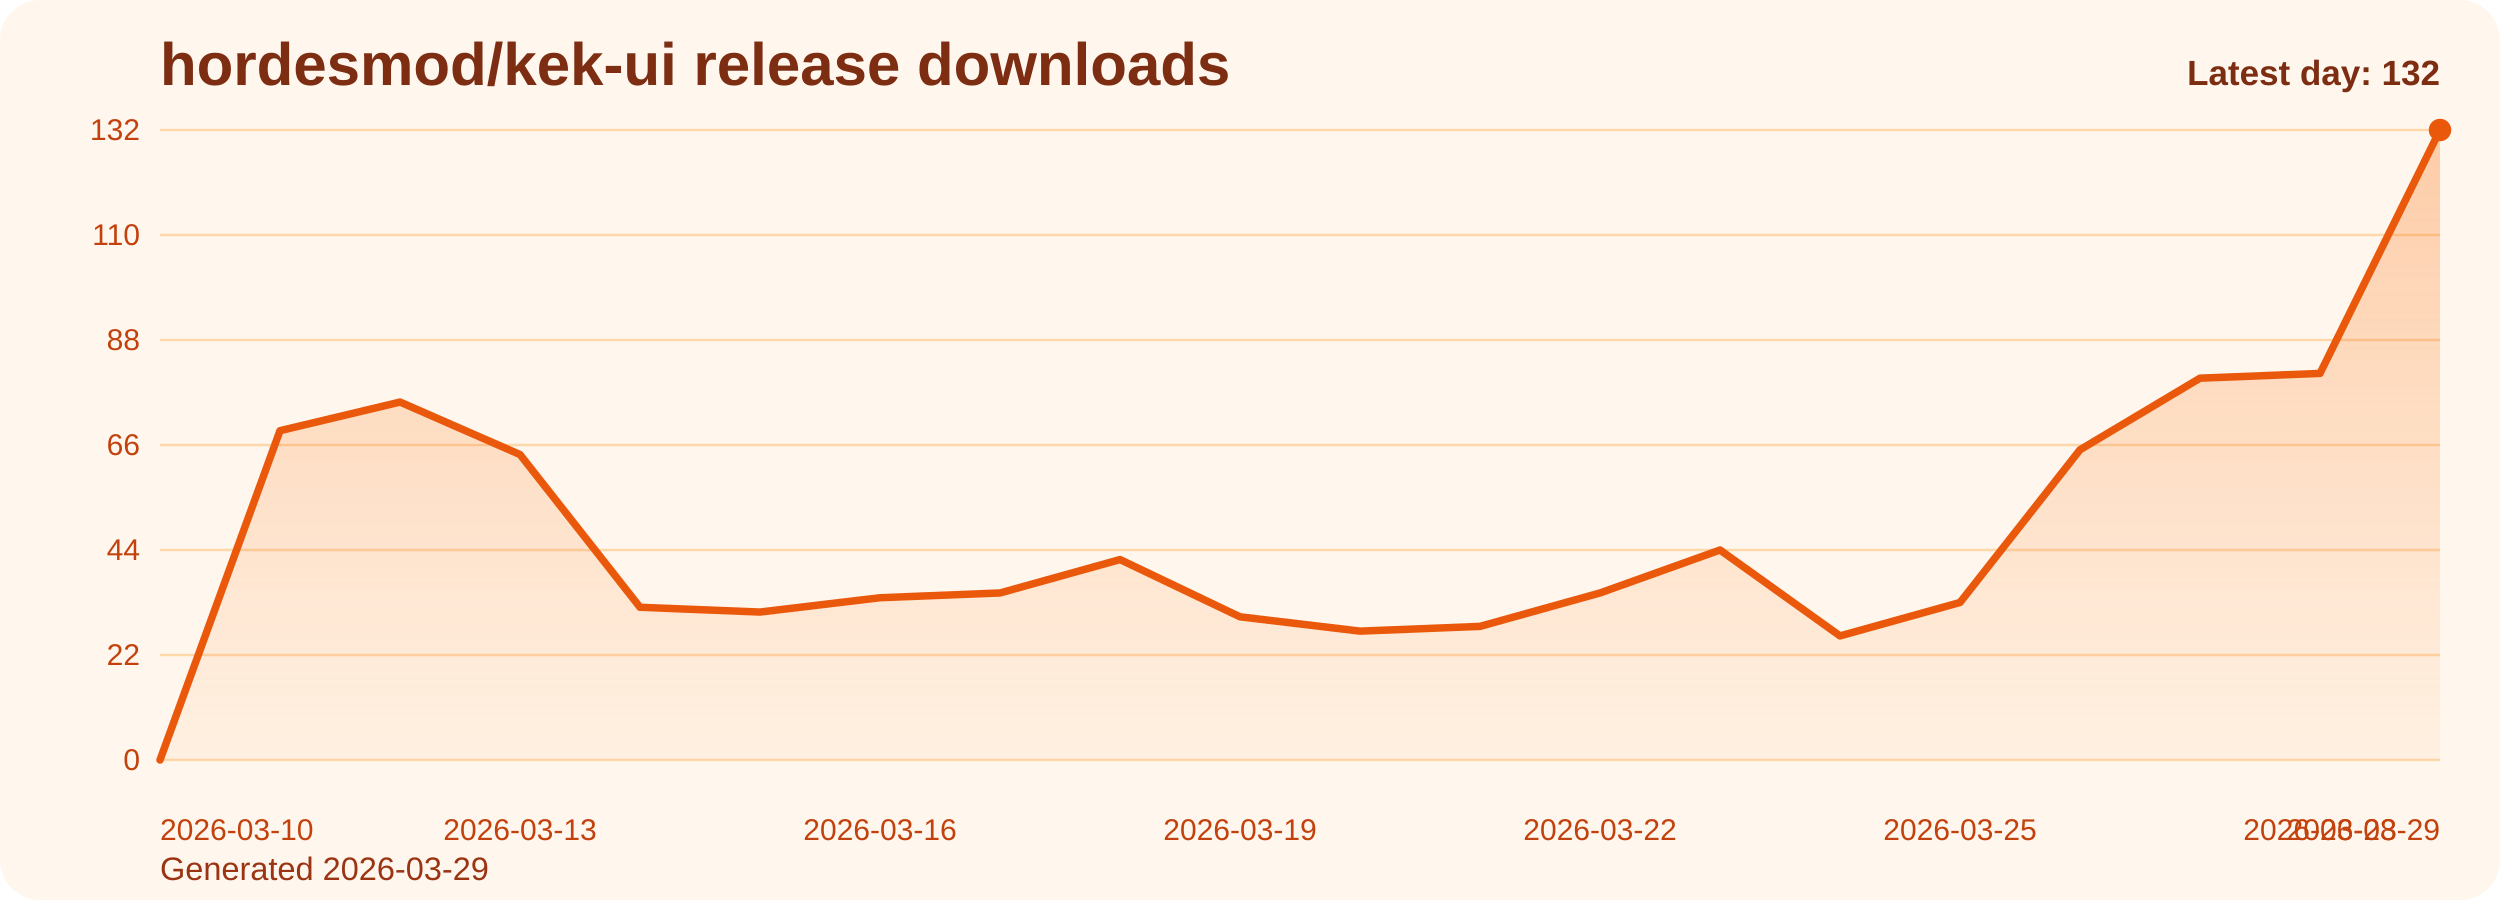
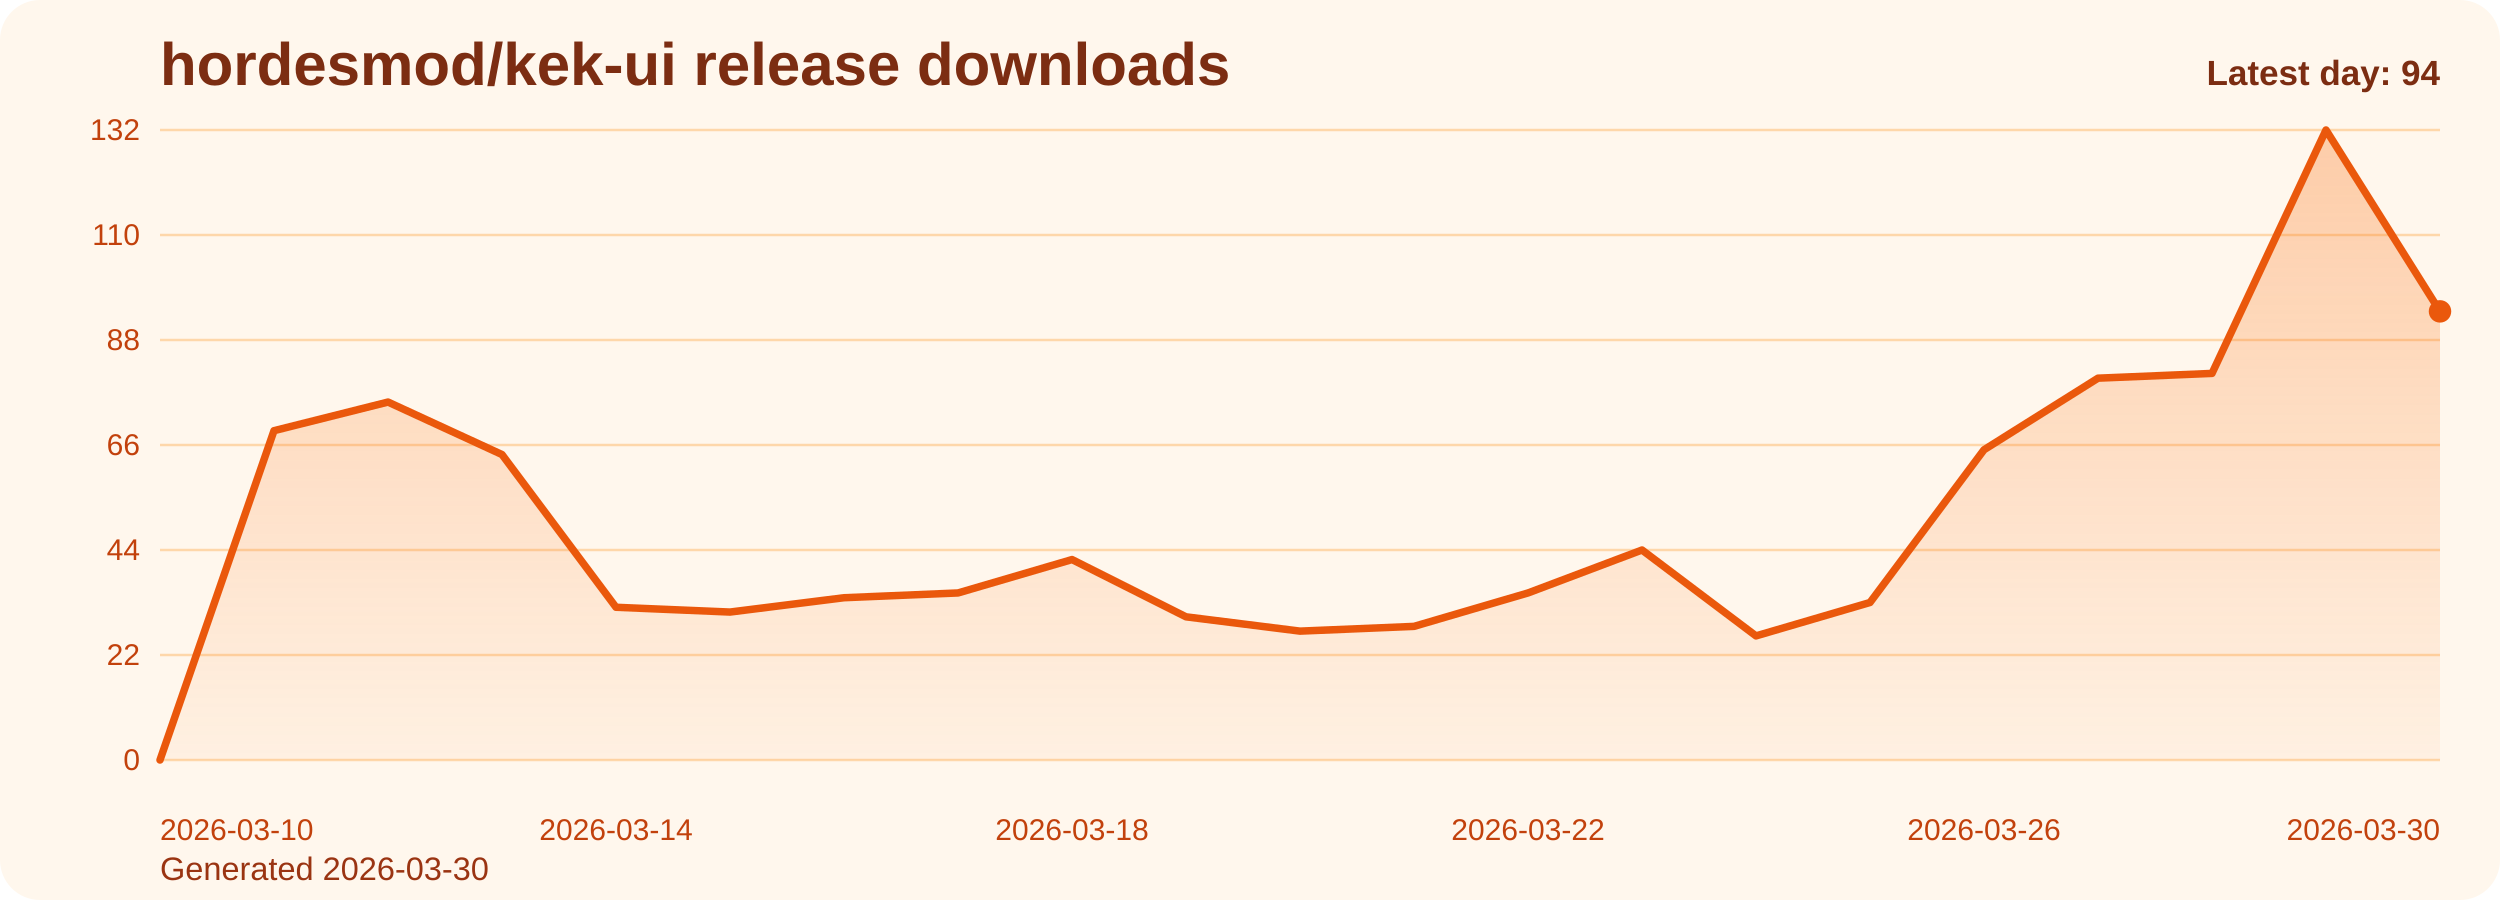
<svg xmlns="http://www.w3.org/2000/svg" viewBox="0 0 1000 360" role="img" aria-label="hordesmod/kek-ui release downloads chart">
  <defs>
    <linearGradient id="fill-daily-orange" x1="0" y1="0" x2="0" y2="1">
      <stop offset="0%" stop-color="#f97316" stop-opacity="0.32" />
      <stop offset="100%" stop-color="#f97316" stop-opacity="0.05" />
    </linearGradient>
    <style>
      .bg { fill: #fff7ed; }
      .title { font: 700 24px Arial, sans-serif; fill: #7c2d12; }
      .sub { font: 400 13px Arial, sans-serif; fill: #9a3412; }
      .grid { stroke: #fed7aa; stroke-width: 1; }
      .axis { font: 400 12px Arial, sans-serif; fill: #c2410c; }
      .line { fill: none; stroke: #ea580c; stroke-width: 3; stroke-linecap: round; stroke-linejoin: round; }
      .dot { fill: #ea580c; }
      .value { font: 600 11px Arial, sans-serif; fill: #9a3412; }
      .latest { font: 700 14px Arial, sans-serif; fill: #7c2d12; }
    </style>
  </defs>
  <rect class="bg" x="0" y="0" width="1000" height="360" rx="16" />
  <text class="title" x="64" y="34">hordesmod/kek-ui release downloads</text>
-   <text class="sub" x="64" y="352">Generated 2026-03-29</text>
+   <text class="sub" x="64" y="352">Generated 2026-03-30</text>
  <line x1="64" y1="52.00" x2="976" y2="52.00" class="grid" />
  <text x="56" y="56.00" text-anchor="end" class="axis">132</text>
  <line x1="64" y1="94.00" x2="976" y2="94.00" class="grid" />
  <text x="56" y="98.00" text-anchor="end" class="axis">110</text>
  <line x1="64" y1="136.00" x2="976" y2="136.00" class="grid" />
  <text x="56" y="140.00" text-anchor="end" class="axis">88</text>
  <line x1="64" y1="178.00" x2="976" y2="178.00" class="grid" />
  <text x="56" y="182.00" text-anchor="end" class="axis">66</text>
  <line x1="64" y1="220.00" x2="976" y2="220.00" class="grid" />
  <text x="56" y="224.00" text-anchor="end" class="axis">44</text>
  <line x1="64" y1="262.00" x2="976" y2="262.00" class="grid" />
  <text x="56" y="266.00" text-anchor="end" class="axis">22</text>
  <line x1="64" y1="304.00" x2="976" y2="304.00" class="grid" />
  <text x="56" y="308.00" text-anchor="end" class="axis">0</text>
-   <path d="M 64.00 304 L 64.00 304.00 L 112.00 172.27 L 160.00 160.82 L 208.00 181.82 L 256.00 242.91 L 304.00 244.82 L 352.00 239.09 L 400.00 237.18 L 448.00 223.82 L 496.00 246.73 L 544.00 252.45 L 592.00 250.55 L 640.00 237.18 L 688.00 220.00 L 736.00 254.36 L 784.00 241.00 L 832.00 179.91 L 880.00 151.27 L 928.00 149.36 L 976.00 52.00 L 976.00 304 Z" fill="url(#fill-daily-orange)" />
-   <polyline class="line" points="64.00,304.00 112.00,172.27 160.00,160.82 208.00,181.82 256.00,242.91 304.00,244.82 352.00,239.09 400.00,237.18 448.00,223.82 496.00,246.73 544.00,252.45 592.00,250.55 640.00,237.18 688.00,220.00 736.00,254.36 784.00,241.00 832.00,179.91 880.00,151.27 928.00,149.36 976.00,52.00" />
-   <circle class="dot" cx="976.00" cy="52.00" r="4.5" />
+   <path d="M 64.00 304 L 64.00 304.00 L 109.60 172.27 L 155.20 160.82 L 200.80 181.82 L 246.40 242.91 L 292.00 244.82 L 337.60 239.09 L 383.20 237.18 L 428.80 223.82 L 474.40 246.73 L 520.00 252.45 L 565.60 250.55 L 611.20 237.18 L 656.80 220.00 L 702.40 254.36 L 748.00 241.00 L 793.60 179.91 L 839.20 151.27 L 884.80 149.36 L 930.40 52.00 L 976.00 124.55 L 976.00 304 Z" fill="url(#fill-daily-orange)" />
+   <polyline class="line" points="64.00,304.00 109.60,172.27 155.20,160.82 200.80,181.82 246.40,242.91 292.00,244.82 337.60,239.09 383.20,237.18 428.80,223.82 474.40,246.73 520.00,252.45 565.60,250.55 611.20,237.18 656.80,220.00 702.40,254.36 748.00,241.00 793.60,179.91 839.20,151.27 884.80,149.36 930.40,52.00 976.00,124.55" />
+   <circle class="dot" cx="976.00" cy="124.55" r="4.5" />
  <text class="axis" x="64.00" y="336" text-anchor="start">2026-03-10</text>
-   <text class="axis" x="208.00" y="336" text-anchor="middle">2026-03-13</text>
-   <text class="axis" x="352.00" y="336" text-anchor="middle">2026-03-16</text>
-   <text class="axis" x="496.00" y="336" text-anchor="middle">2026-03-19</text>
-   <text class="axis" x="640.00" y="336" text-anchor="middle">2026-03-22</text>
-   <text class="axis" x="784.00" y="336" text-anchor="middle">2026-03-25</text>
-   <text class="axis" x="928.00" y="336" text-anchor="middle">2026-03-28</text>
-   <text class="axis" x="976.00" y="336" text-anchor="end">2026-03-29</text>
-   <text class="latest" x="976" y="34" text-anchor="end">Latest day: 132</text>
+   <text class="axis" x="246.40" y="336" text-anchor="middle">2026-03-14</text>
+   <text class="axis" x="428.80" y="336" text-anchor="middle">2026-03-18</text>
+   <text class="axis" x="611.20" y="336" text-anchor="middle">2026-03-22</text>
+   <text class="axis" x="793.60" y="336" text-anchor="middle">2026-03-26</text>
+   <text class="axis" x="976.00" y="336" text-anchor="end">2026-03-30</text>
+   <text class="latest" x="976" y="34" text-anchor="end">Latest day: 94</text>
</svg>
